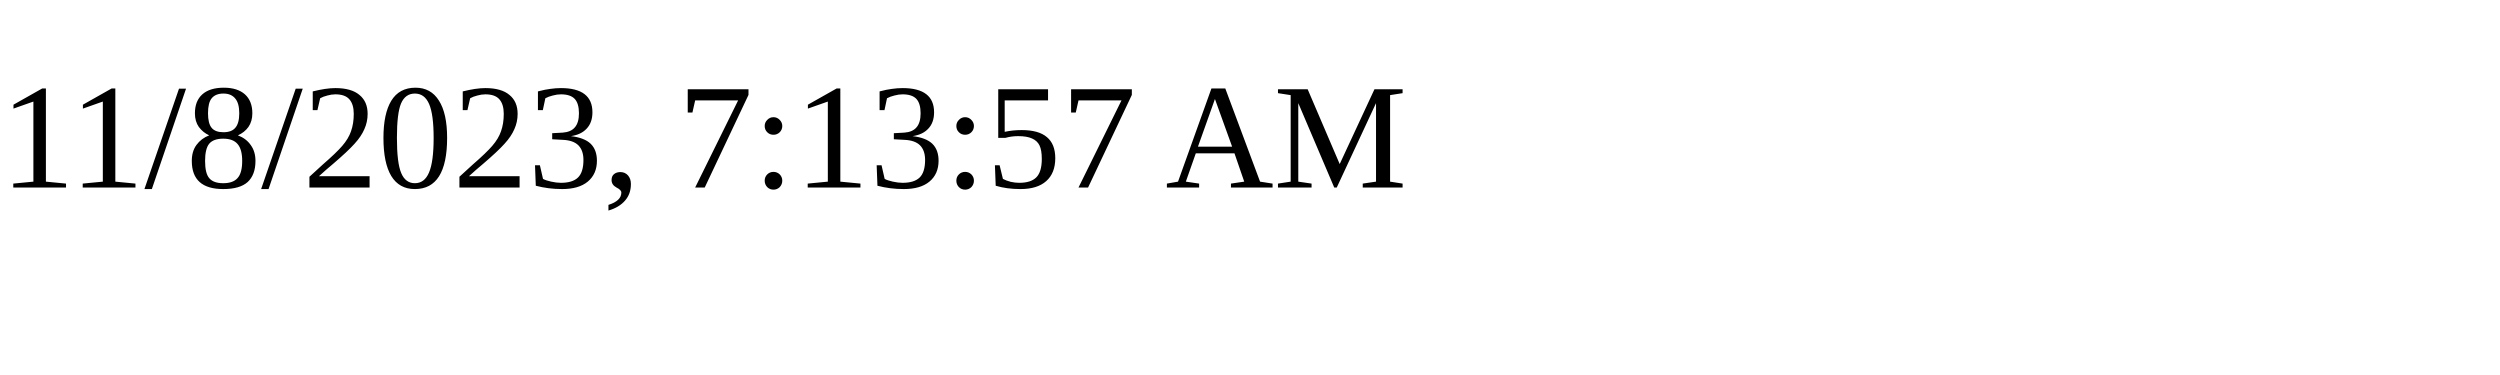
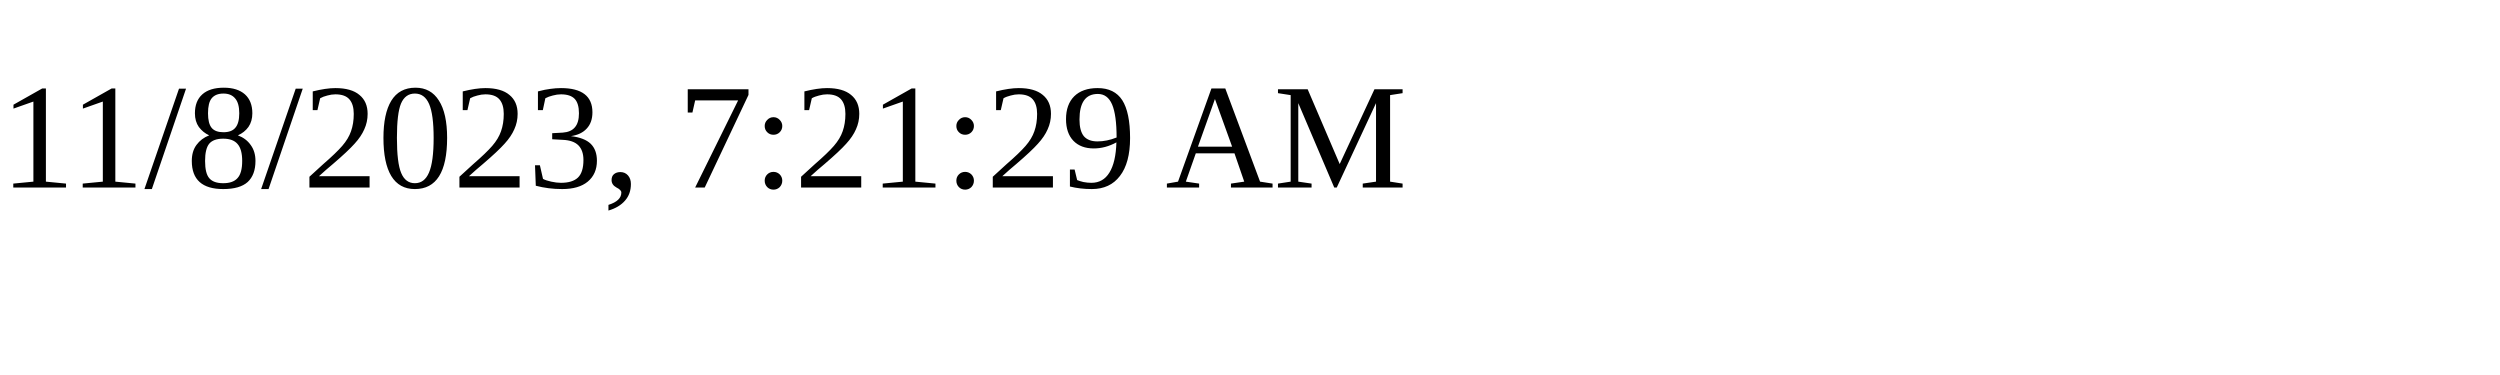
<svg xmlns="http://www.w3.org/2000/svg" height="30" width="200">
-   <text x="0" y="15">11/8/2023, 7:13:57 AM</text>
+   <text x="0" y="15">11/8/2023, 7:21:29 AM</text>
</svg>
